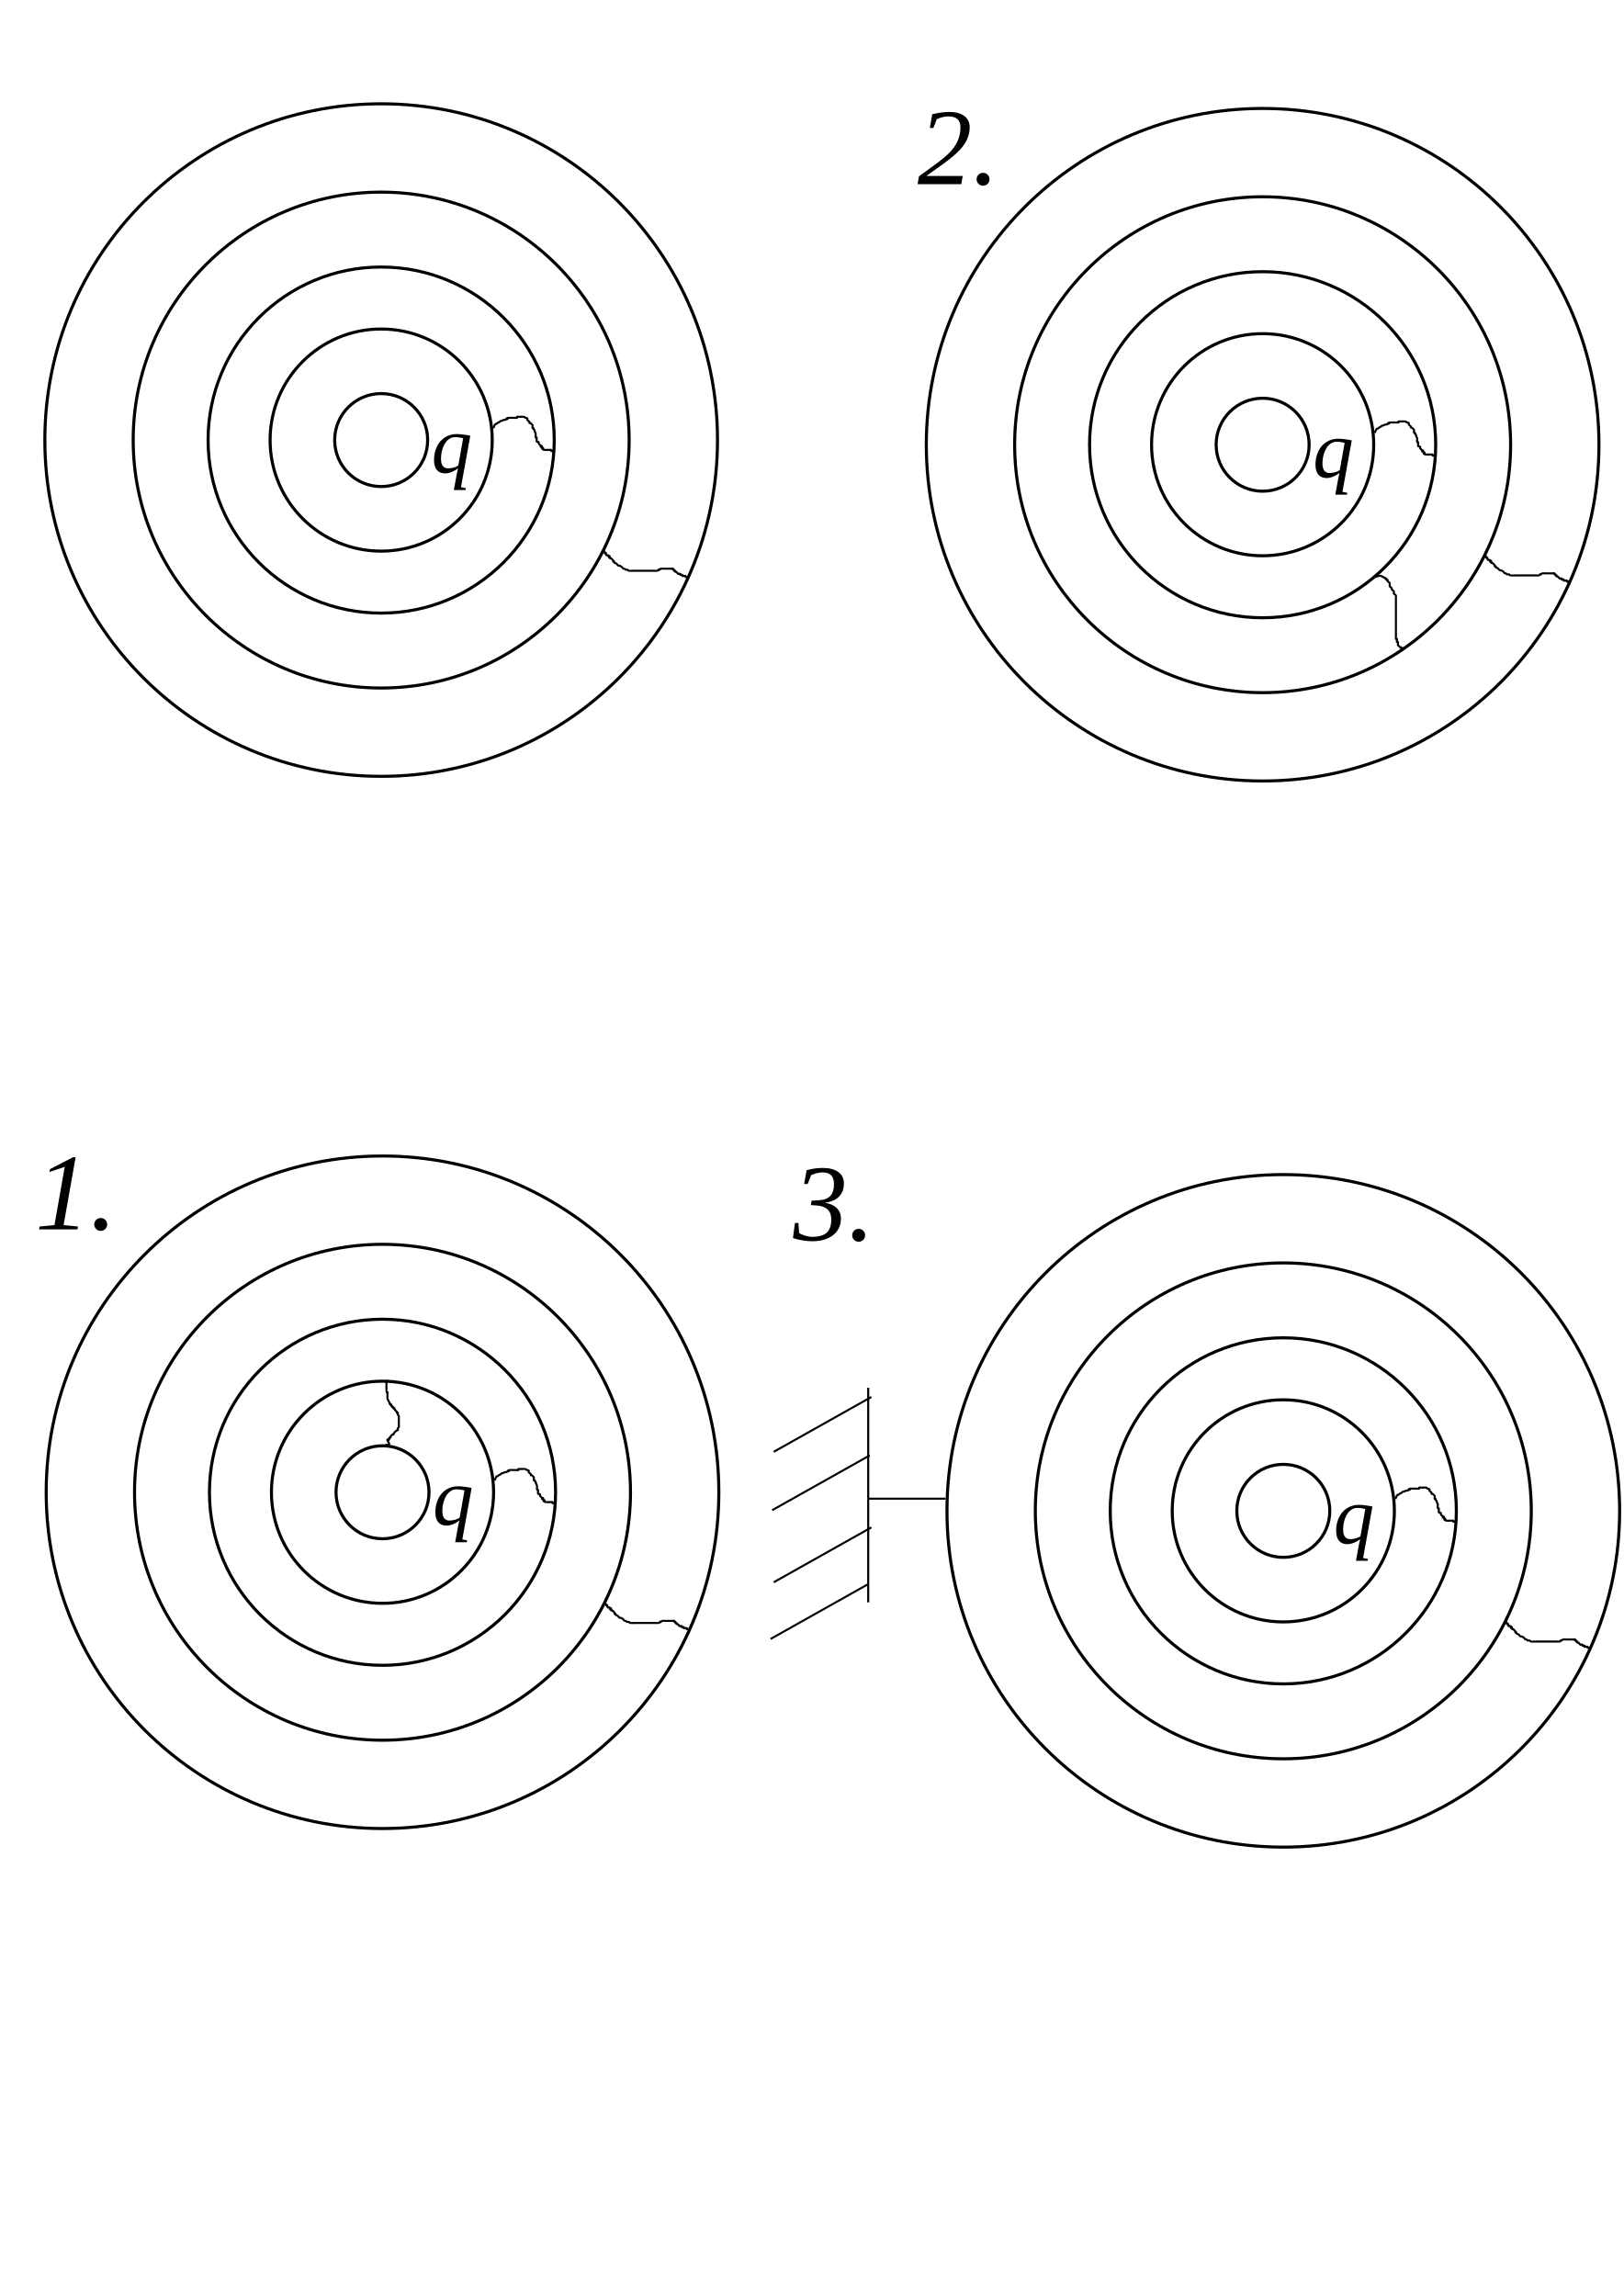
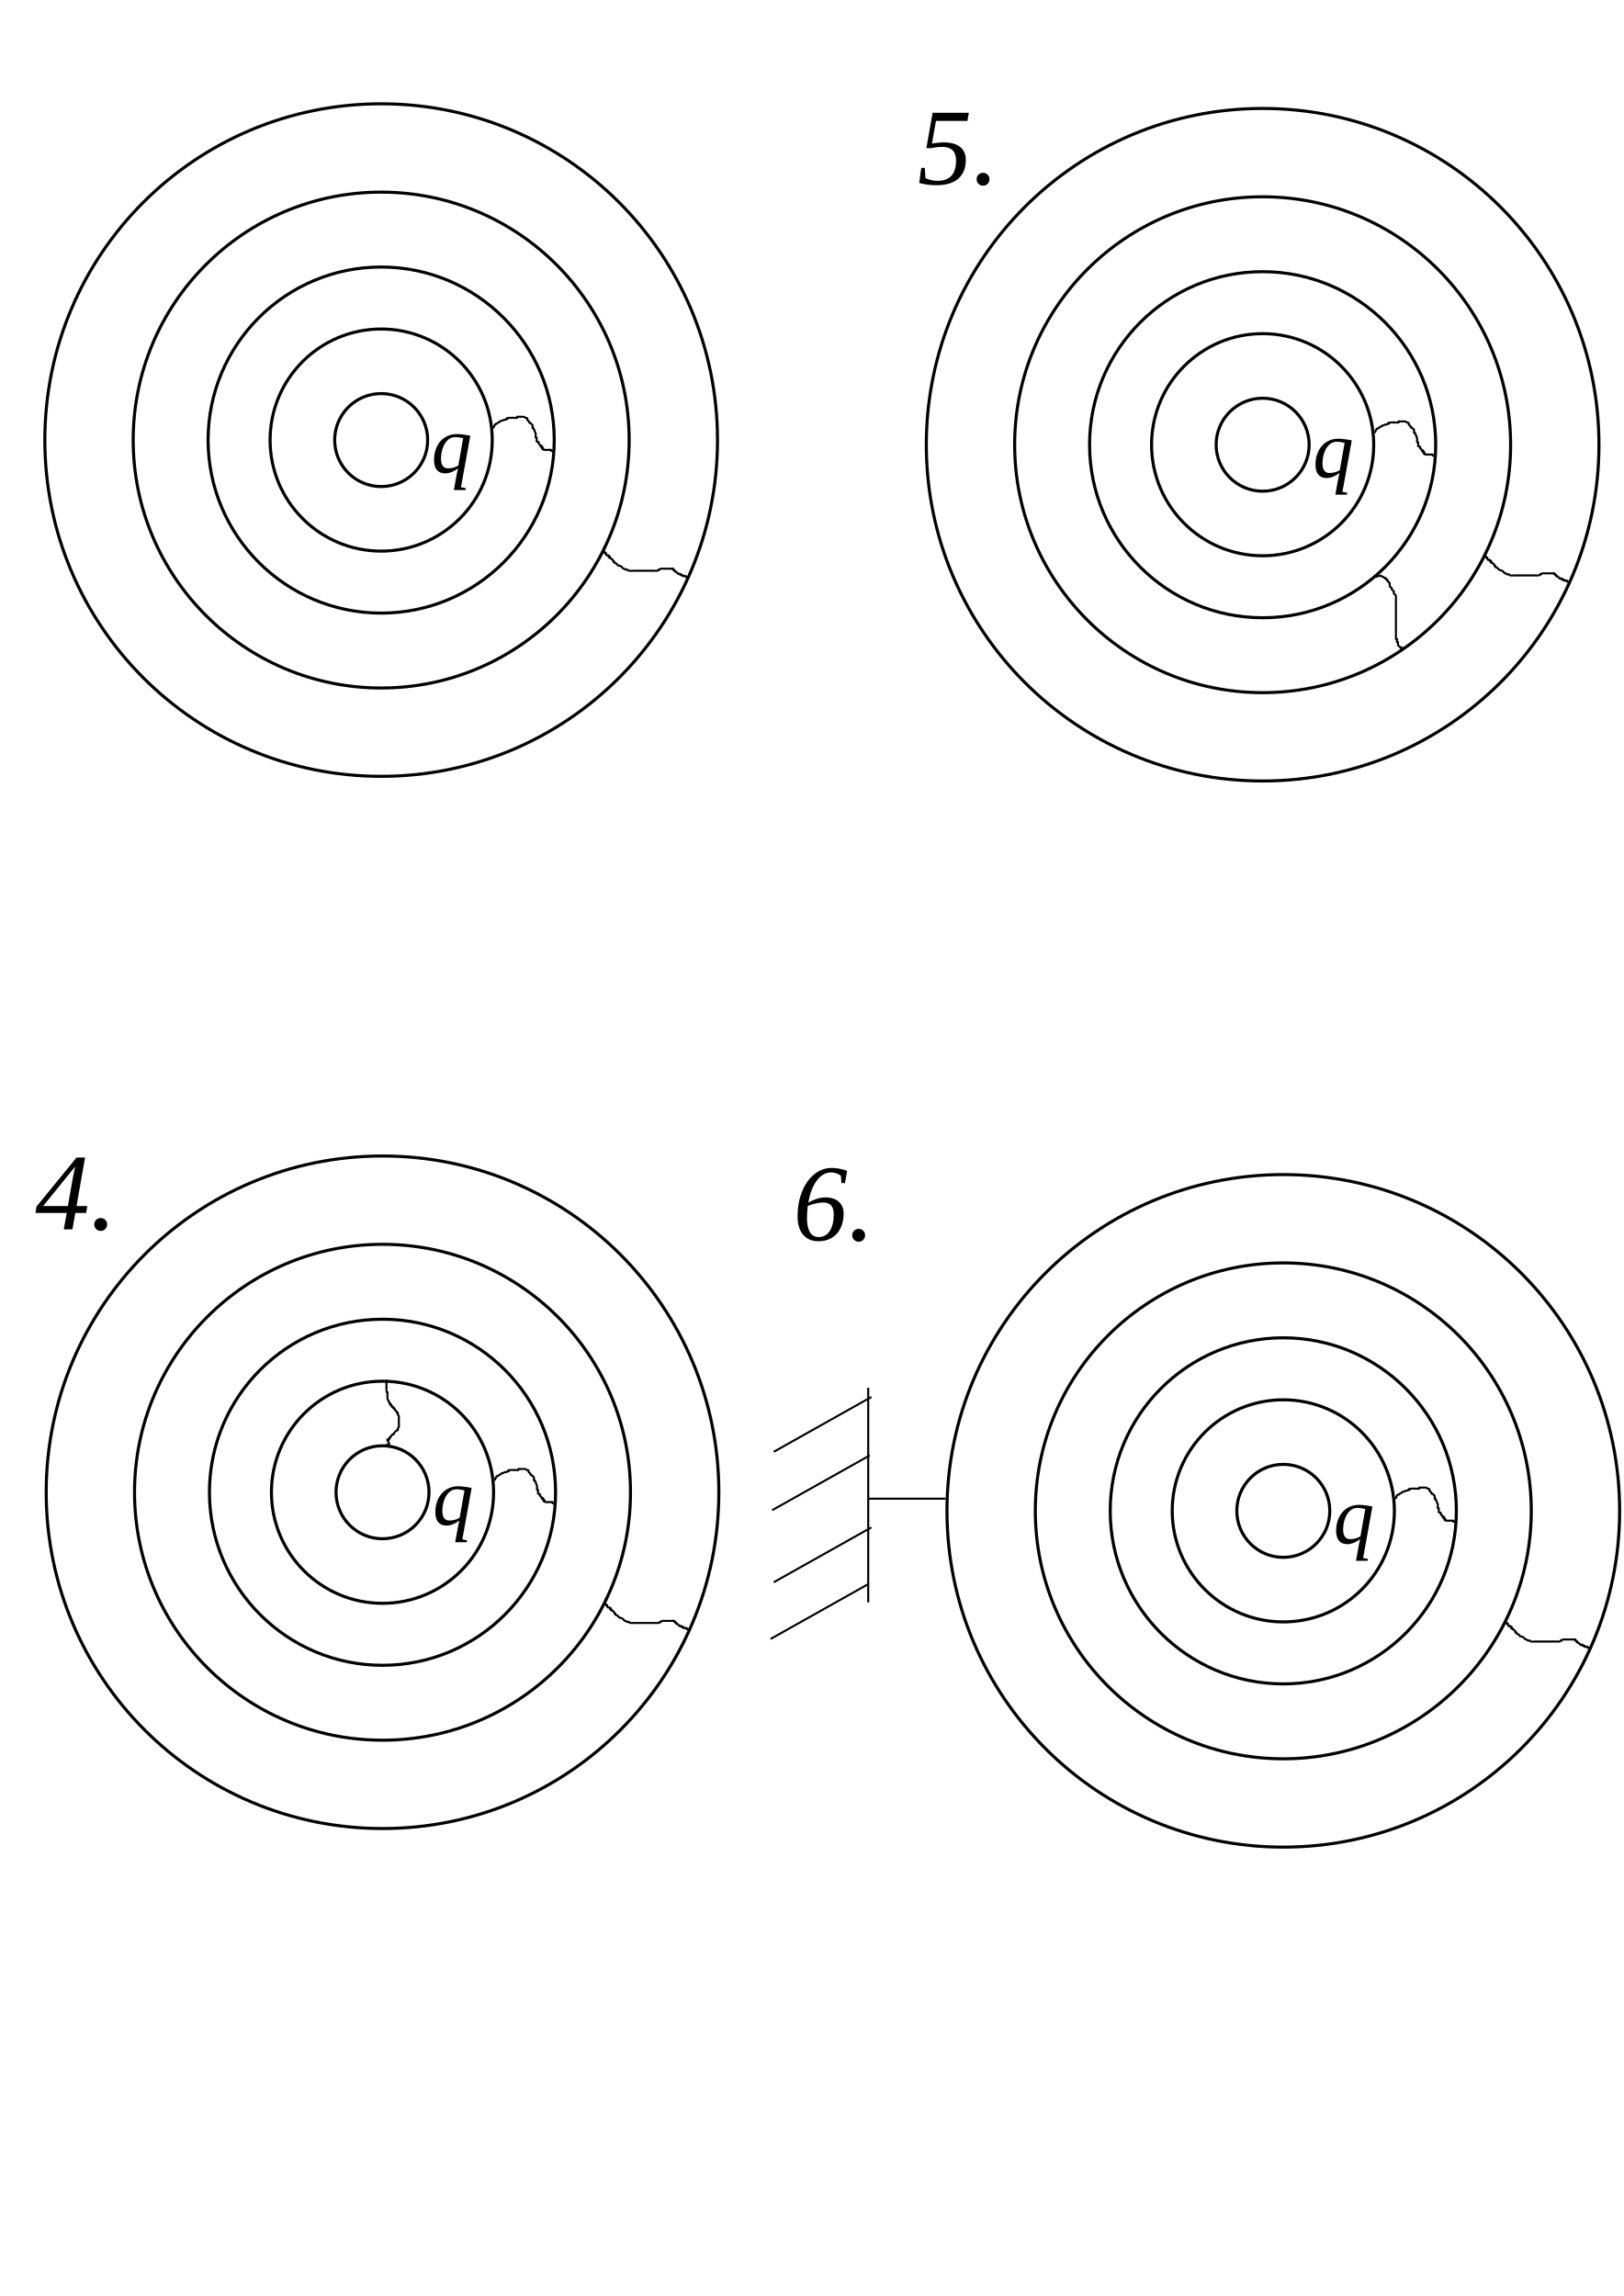
<svg xmlns="http://www.w3.org/2000/svg" width="210mm" height="297mm" viewBox="0 0 744.094 1052.362" id="svg7796" version="1.1">
  <defs id="defs7798" />
  <g id="layer1">
    <circle style="fill:none;fill-opacity:1;stroke:#000000;stroke-width:1.406;stroke-linecap:butt;stroke-linejoin:round;stroke-miterlimit:4;stroke-dasharray:none;stroke-dashoffset:0;stroke-opacity:1;paint-order:normal" id="path835" cx="174.678" cy="201.703" r="21.308" />
    <circle style="fill:none;fill-opacity:1;stroke:#000000;stroke-width:1.406;stroke-linecap:butt;stroke-linejoin:round;stroke-miterlimit:4;stroke-dasharray:none;stroke-dashoffset:0;stroke-opacity:1;paint-order:normal" id="path841" cx="174.678" cy="201.703" r="50.902" />
    <circle style="fill:none;fill-opacity:1;stroke:#000000;stroke-width:1.406;stroke-linecap:butt;stroke-linejoin:round;stroke-miterlimit:4;stroke-dasharray:none;stroke-dashoffset:0;stroke-opacity:1;paint-order:normal" id="path843" cx="174.678" cy="201.703" r="79.313" />
    <circle style="fill:none;fill-opacity:1;stroke:#000000;stroke-width:1.406;stroke-linecap:butt;stroke-linejoin:round;stroke-miterlimit:4;stroke-dasharray:none;stroke-dashoffset:0;stroke-opacity:1;paint-order:normal" id="path845" cx="174.678" cy="201.703" r="113.642" />
    <circle style="fill:none;fill-opacity:1;stroke:#000000;stroke-width:1.406;stroke-linecap:butt;stroke-linejoin:round;stroke-miterlimit:4;stroke-dasharray:none;stroke-dashoffset:0;stroke-opacity:1;paint-order:normal" id="path849" cx="174.678" cy="201.703" r="154.127" />
    <path style="fill:none;stroke:#000000;stroke-width:0.938px;stroke-linecap:butt;stroke-linejoin:miter;stroke-opacity:1" d="m 226.054,196.258 c 0.316,-0.631 0.523,-1.329 0.947,-1.894 0.095,-0.126 0.332,0.071 0.473,0 0.2,-0.1 0.288,-0.35 0.474,-0.474 0.294,-0.196 0.653,-0.278 0.947,-0.473 0.186,-0.124 0.274,-0.374 0.474,-0.474 0.141,-0.071 0.324,0.05 0.474,0 0.316,-0.158 0.631,-0.316 0.947,-0.474 0.158,0 0.324,0.05 0.473,0 3.43,-1.143 -0.747,0.137 1.421,-0.947 0.14,-0.07 2.827,0 3.315,0 0.158,0 0.316,0 0.473,0 0.158,0 0.362,0.112 0.474,0 0.112,-0.112 -0.141,-0.403 0,-0.473 0.282,-0.141 0.631,0 0.947,0 0.329,0 2.196,-0.086 2.368,0 0.2,0.1 0.274,0.374 0.474,0.473 0.141,0.071 0.332,-0.071 0.474,0 1.047,0.523 0.147,0.294 0.473,0.947 0.2,0.399 0.747,0.548 0.947,0.947 0.071,0.141 -0.112,0.362 0,0.473 0.112,0.112 0.332,-0.071 0.474,0 0.2,0.1 0.316,0.316 0.474,0.474 0.158,0.158 0.374,0.274 0.473,0.474 0.094,0.188 -0.097,1.324 0,1.421 0.112,0.112 0.362,-0.112 0.474,0 0.112,0.112 -0.071,0.332 0,0.473 0.1,0.2 0.374,0.274 0.474,0.474 0.071,0.141 -0.05,0.324 0,0.474 0.112,0.335 0.362,0.612 0.474,0.947 0.087,0.261 -0.101,1.793 0,1.894 0.112,0.112 0.362,-0.112 0.474,0 0.114,0.114 -0.114,1.78 0,1.894 0.112,0.112 0.332,-0.071 0.473,0 1.047,0.523 0.147,0.294 0.474,0.947 0.2,0.399 0.747,0.548 0.947,0.947 0.071,0.141 0.158,0.474 0,0.474 -0.158,0 -0.158,-0.474 0,-0.474 0.985,0 0.191,0.664 0.474,0.947 0.112,0.112 0.362,-0.112 0.474,0 0.98,0.98 -1.497,-0.038 0.473,0.947 0.087,0.043 1.421,-0.035 1.421,0 0,0.158 -0.631,0 -0.474,0 0.474,0 0.947,0 1.421,0 0.158,0 0.316,0 0.474,0 0.158,0 0.362,-0.112 0.474,0 0.112,0.112 -0.112,0.362 0,0.474 0.112,0.112 0.316,0 0.473,0 0.158,0 0.316,0 0.474,0" id="path851" />
    <path style="fill:none;stroke:#000000;stroke-width:0.938px;stroke-linecap:butt;stroke-linejoin:miter;stroke-opacity:1" d="m 277.193,250.238 c -0.512,2.047 -0.473,1.243 -0.473,2.368 0,0.158 -0.112,0.362 0,0.474 0.112,0.112 0.362,-0.112 0.473,0 0.112,0.112 -0.112,0.362 0,0.474 0.112,0.112 0.316,0 0.474,0 0,0.158 -0.071,0.332 0,0.474 0.523,1.047 0.294,0.147 0.947,0.474 1.971,0.985 -0.506,-0.033 0.474,0.947 0.112,0.112 0.362,-0.112 0.473,0 0.112,0.112 -0.112,0.362 0,0.473 0.112,0.112 0.332,-0.071 0.474,0 0.2,0.1 0.316,0.316 0.474,0.474 0.158,0.158 0.374,0.274 0.473,0.474 0.071,0.141 -0.112,0.362 0,0.473 0.112,0.112 0.362,-0.112 0.474,0 0.112,0.112 -0.112,0.362 0,0.474 0.25,0.25 0.653,0.278 0.947,0.474 0.371,0.248 0.548,0.747 0.947,0.947 0.141,0.071 0.316,0 0.474,0 0.316,0.158 0.653,0.278 0.947,0.474 0.371,0.248 0.548,0.747 0.947,0.947 0.141,0.071 0.332,-0.071 0.474,0 0.2,0.1 0.274,0.374 0.474,0.473 0.282,0.141 0.665,-0.141 0.947,0 0.2,0.1 0.274,0.374 0.474,0.474 0.171,0.086 2.038,0 2.368,0 1.894,0 3.788,0 5.682,0 1.263,0 2.525,0 3.788,0 0.213,0 1.276,0.072 1.421,0 1.57,-1.57 -0.446,0.223 0.947,-0.474 0.2,-0.1 0.274,-0.374 0.474,-0.473 0.144,-0.072 1.207,0 1.421,0 0.947,0 1.894,0 2.841,0 0.158,0 0.316,0 0.473,0 0.158,0 0.474,-0.158 0.474,0 0,0.158 -0.631,0 -0.474,0 0.316,0 0.665,-0.141 0.947,0 0.141,0.071 -0.112,0.362 0,0.473 0.112,0.112 0.362,-0.112 0.473,0 0.112,0.112 -0.112,0.362 0,0.474 0.112,0.112 0.362,-0.112 0.474,0 0.112,0.112 -0.112,0.362 0,0.474 0.112,0.112 0.332,-0.071 0.473,0 0.399,0.2 0.548,0.747 0.947,0.947 0.141,0.071 0.474,-0.158 0.474,0 0,0.158 -0.631,0 -0.474,0 0.316,0 0.665,-0.141 0.947,0 0.141,0.071 -0.112,0.362 0,0.474 0.223,0.223 0.724,-0.223 0.947,0 0.112,0.112 -0.112,0.362 0,0.473 0.112,0.112 0.474,-0.158 0.474,0 0,0.158 -0.631,0 -0.474,0 0.316,0 0.631,0 0.947,0 0.158,0 0.362,-0.112 0.474,0 0.112,0.112 -0.112,0.362 0,0.474 0.112,0.112 0.316,0 0.474,0 0.158,0 0.316,0 0.473,0" id="path855" />
    <text xml:space="preserve" style="font-style:italic;font-variant:normal;font-weight:normal;font-stretch:normal;font-size:37.5px;line-height:1.25;font-family:'Times New Roman';-inkscape-font-specification:'Times New Roman, Italic';letter-spacing:0px;word-spacing:0px;fill:#000000;fill-opacity:1;stroke:none;stroke-width:0.938" x="197.644" y="216.619" id="text859">
      <tspan id="tspan857" x="197.644" y="216.619" style="stroke-width:0.938">q</tspan>
    </text>
    <circle style="fill:none;fill-opacity:1;stroke:#000000;stroke-width:1.406;stroke-linecap:butt;stroke-linejoin:round;stroke-miterlimit:4;stroke-dasharray:none;stroke-dashoffset:0;stroke-opacity:1;paint-order:normal" id="path835-3" cx="175.294" cy="683.972" r="21.308" />
    <circle style="fill:none;fill-opacity:1;stroke:#000000;stroke-width:1.406;stroke-linecap:butt;stroke-linejoin:round;stroke-miterlimit:4;stroke-dasharray:none;stroke-dashoffset:0;stroke-opacity:1;paint-order:normal" id="path841-6" cx="175.294" cy="683.972" r="50.902" />
    <circle style="fill:none;fill-opacity:1;stroke:#000000;stroke-width:1.406;stroke-linecap:butt;stroke-linejoin:round;stroke-miterlimit:4;stroke-dasharray:none;stroke-dashoffset:0;stroke-opacity:1;paint-order:normal" id="path843-7" cx="175.294" cy="683.972" r="79.313" />
    <circle style="fill:none;fill-opacity:1;stroke:#000000;stroke-width:1.406;stroke-linecap:butt;stroke-linejoin:round;stroke-miterlimit:4;stroke-dasharray:none;stroke-dashoffset:0;stroke-opacity:1;paint-order:normal" id="path845-5" cx="175.294" cy="683.972" r="113.642" />
    <circle style="fill:none;fill-opacity:1;stroke:#000000;stroke-width:1.406;stroke-linecap:butt;stroke-linejoin:round;stroke-miterlimit:4;stroke-dasharray:none;stroke-dashoffset:0;stroke-opacity:1;paint-order:normal" id="path849-3" cx="175.294" cy="683.972" r="154.127" />
    <path style="fill:none;stroke:#000000;stroke-width:0.938px;stroke-linecap:butt;stroke-linejoin:miter;stroke-opacity:1" d="m 226.669,678.527 c 0.316,-0.631 0.523,-1.329 0.947,-1.894 0.095,-0.126 0.332,0.071 0.473,0 0.2,-0.1 0.288,-0.35 0.474,-0.474 0.294,-0.196 0.653,-0.278 0.947,-0.473 0.186,-0.124 0.274,-0.374 0.473,-0.474 0.141,-0.071 0.324,0.05 0.474,0 0.316,-0.158 0.631,-0.316 0.947,-0.473 0.158,0 0.324,0.05 0.473,0 3.43,-1.143 -0.747,0.137 1.421,-0.947 0.14,-0.07 2.827,0 3.315,0 0.158,0 0.316,0 0.473,0 0.158,0 0.362,0.112 0.474,0 0.112,-0.112 -0.141,-0.403 0,-0.473 0.282,-0.141 0.631,0 0.947,0 0.329,0 2.196,-0.086 2.368,0 0.2,0.1 0.274,0.374 0.474,0.473 0.141,0.071 0.332,-0.071 0.474,0 1.047,0.523 0.147,0.294 0.473,0.947 0.2,0.399 0.747,0.548 0.947,0.947 0.071,0.141 -0.112,0.362 0,0.473 0.112,0.112 0.332,-0.071 0.473,0 0.2,0.1 0.316,0.316 0.474,0.474 0.158,0.158 0.374,0.274 0.473,0.473 0.094,0.188 -0.097,1.324 0,1.421 0.112,0.112 0.362,-0.112 0.474,0 0.112,0.112 -0.071,0.332 0,0.473 0.1,0.2 0.374,0.274 0.473,0.474 0.071,0.141 -0.05,0.324 0,0.474 0.112,0.335 0.362,0.612 0.474,0.947 0.087,0.261 -0.101,1.793 0,1.894 0.112,0.112 0.362,-0.112 0.474,0 0.114,0.114 -0.114,1.78 0,1.894 0.112,0.112 0.332,-0.071 0.474,0 1.047,0.523 0.147,0.294 0.473,0.947 0.2,0.399 0.747,0.548 0.947,0.947 0.071,0.141 0.158,0.474 0,0.474 -0.158,0 -0.158,-0.474 0,-0.474 0.985,0 0.191,0.664 0.474,0.947 0.112,0.112 0.362,-0.112 0.474,0 0.98,0.98 -1.497,-0.038 0.473,0.947 0.087,0.043 1.421,-0.035 1.421,0 0,0.158 -0.631,0 -0.474,0 0.474,0 0.947,0 1.421,0 0.158,0 0.316,0 0.473,0 0.158,0 0.362,-0.112 0.474,0 0.112,0.112 -0.112,0.362 0,0.474 0.112,0.112 0.316,0 0.474,0 0.158,0 0.316,0 0.474,0" id="path851-5" />
    <path style="fill:none;stroke:#000000;stroke-width:0.938px;stroke-linecap:butt;stroke-linejoin:miter;stroke-opacity:1" d="m 277.808,732.507 c -0.512,2.047 -0.474,1.243 -0.474,2.368 0,0.158 -0.112,0.362 0,0.474 0.112,0.112 0.362,-0.112 0.474,0 0.112,0.112 -0.112,0.362 0,0.474 0.112,0.112 0.316,0 0.474,0 0,0.158 -0.071,0.332 0,0.474 0.523,1.047 0.294,0.147 0.947,0.474 1.971,0.985 -0.506,-0.033 0.474,0.947 0.112,0.112 0.362,-0.112 0.473,0 0.112,0.112 -0.112,0.362 0,0.473 0.112,0.112 0.332,-0.071 0.474,0 0.2,0.1 0.316,0.316 0.474,0.474 0.158,0.158 0.374,0.274 0.474,0.474 0.071,0.141 -0.112,0.362 0,0.473 0.112,0.112 0.362,-0.112 0.473,0 0.112,0.112 -0.112,0.362 0,0.474 0.25,0.25 0.653,0.278 0.947,0.474 0.371,0.248 0.548,0.747 0.947,0.947 0.141,0.071 0.316,0 0.474,0 0.316,0.158 0.653,0.278 0.947,0.474 0.371,0.248 0.548,0.747 0.947,0.947 0.141,0.071 0.332,-0.071 0.474,0 0.2,0.1 0.274,0.374 0.474,0.473 0.282,0.141 0.665,-0.141 0.947,0 0.2,0.1 0.274,0.374 0.474,0.474 0.171,0.086 2.038,0 2.368,0 1.894,0 3.788,0 5.682,0 1.263,0 2.525,0 3.788,0 0.213,0 1.276,0.072 1.421,0 1.57,-1.57 -0.446,0.223 0.947,-0.474 0.2,-0.1 0.274,-0.374 0.474,-0.473 0.144,-0.072 1.207,0 1.421,0 0.947,0 1.894,0 2.841,0 0.158,0 0.316,0 0.473,0 0.158,0 0.474,-0.158 0.474,0 0,0.158 -0.631,0 -0.474,0 0.316,0 0.665,-0.141 0.947,0 0.141,0.071 -0.112,0.362 0,0.473 0.112,0.112 0.362,-0.112 0.473,0 0.112,0.112 -0.112,0.362 0,0.474 0.112,0.112 0.362,-0.112 0.474,0 0.112,0.112 -0.112,0.362 0,0.474 0.112,0.112 0.332,-0.071 0.473,0 0.399,0.2 0.548,0.747 0.947,0.947 0.141,0.071 0.473,-0.158 0.473,0 0,0.158 -0.631,0 -0.473,0 0.316,0 0.665,-0.141 0.947,0 0.141,0.071 -0.112,0.362 0,0.474 0.223,0.223 0.724,-0.223 0.947,0 0.112,0.112 -0.112,0.362 0,0.473 0.112,0.112 0.474,-0.158 0.474,0 0,0.158 -0.631,0 -0.474,0 0.316,0 0.631,0 0.947,0 0.158,0 0.362,-0.112 0.474,0 0.112,0.112 -0.112,0.362 0,0.474 0.112,0.112 0.316,0 0.474,0 0.158,0 0.316,0 0.473,0" id="path855-6" />
    <text xml:space="preserve" style="font-style:italic;font-variant:normal;font-weight:normal;font-stretch:normal;font-size:37.5px;line-height:1.25;font-family:'Times New Roman';-inkscape-font-specification:'Times New Roman, Italic';letter-spacing:0px;word-spacing:0px;fill:#000000;fill-opacity:1;stroke:none;stroke-width:0.938" x="198.259" y="698.888" id="text859-2">
      <tspan id="tspan857-9" x="198.259" y="698.888" style="stroke-width:0.938">q</tspan>
    </text>
    <text xml:space="preserve" style="font-style:italic;font-variant:normal;font-weight:normal;font-stretch:normal;font-size:50px;line-height:1.25;font-family:'Times New Roman';-inkscape-font-specification:'Times New Roman, Italic';letter-spacing:0px;word-spacing:0px;fill:#000000;fill-opacity:1;stroke:none;stroke-width:0.938" x="16.118" y="563.472" id="text902">
-       <tspan id="tspan900" x="16.118" y="563.472" style="stroke-width:0.938">1.</tspan>
+       <tspan id="tspan900" x="16.118" y="563.472" style="stroke-width:0.938">4.</tspan>
    </text>
    <text xml:space="preserve" style="font-style:italic;font-variant:normal;font-weight:normal;font-stretch:normal;font-size:50px;line-height:1.25;font-family:'Times New Roman';-inkscape-font-specification:'Times New Roman, Italic';letter-spacing:0px;word-spacing:0px;fill:#000000;fill-opacity:1;stroke:none;stroke-width:0.938" x="420.476" y="84.415" id="text906">
-       <tspan id="tspan904" x="420.476" y="84.415" style="stroke-width:0.938">2.</tspan>
+       <tspan id="tspan904" x="420.476" y="84.415" style="stroke-width:0.938">5.</tspan>
    </text>
    <text xml:space="preserve" style="font-style:italic;font-variant:normal;font-weight:normal;font-stretch:normal;font-size:50px;line-height:1.25;font-family:'Times New Roman';-inkscape-font-specification:'Times New Roman, Italic';letter-spacing:0px;word-spacing:0px;fill:#000000;fill-opacity:1;stroke:none;stroke-width:0.938" x="363.469" y="568.436" id="text910">
-       <tspan id="tspan908" x="363.469" y="568.436" style="stroke-width:0.938">3.</tspan>
+       <tspan id="tspan908" x="363.469" y="568.436" style="stroke-width:0.938">6.</tspan>
    </text>
    <circle style="fill:none;fill-opacity:1;stroke:#000000;stroke-width:1.406;stroke-linecap:butt;stroke-linejoin:round;stroke-miterlimit:4;stroke-dasharray:none;stroke-dashoffset:0;stroke-opacity:1;paint-order:normal" id="path835-1" cx="578.628" cy="203.834" r="21.308" />
    <circle style="fill:none;fill-opacity:1;stroke:#000000;stroke-width:1.406;stroke-linecap:butt;stroke-linejoin:round;stroke-miterlimit:4;stroke-dasharray:none;stroke-dashoffset:0;stroke-opacity:1;paint-order:normal" id="path841-2" cx="578.628" cy="203.834" r="50.902" />
    <circle style="fill:none;fill-opacity:1;stroke:#000000;stroke-width:1.406;stroke-linecap:butt;stroke-linejoin:round;stroke-miterlimit:4;stroke-dasharray:none;stroke-dashoffset:0;stroke-opacity:1;paint-order:normal" id="path843-70" cx="578.628" cy="203.834" r="79.313" />
    <circle style="fill:none;fill-opacity:1;stroke:#000000;stroke-width:1.406;stroke-linecap:butt;stroke-linejoin:round;stroke-miterlimit:4;stroke-dasharray:none;stroke-dashoffset:0;stroke-opacity:1;paint-order:normal" id="path845-9" cx="578.628" cy="203.834" r="113.642" />
    <circle style="fill:none;fill-opacity:1;stroke:#000000;stroke-width:1.406;stroke-linecap:butt;stroke-linejoin:round;stroke-miterlimit:4;stroke-dasharray:none;stroke-dashoffset:0;stroke-opacity:1;paint-order:normal" id="path849-36" cx="578.628" cy="203.834" r="154.127" />
    <path style="fill:none;stroke:#000000;stroke-width:0.938px;stroke-linecap:butt;stroke-linejoin:miter;stroke-opacity:1" d="m 630.004,198.389 c 0.316,-0.631 0.523,-1.329 0.947,-1.894 0.095,-0.126 0.332,0.071 0.474,0 0.2,-0.1 0.288,-0.35 0.474,-0.474 0.294,-0.196 0.653,-0.278 0.947,-0.473 0.186,-0.124 0.274,-0.374 0.474,-0.474 0.141,-0.071 0.324,0.05 0.474,0 0.316,-0.158 0.631,-0.316 0.947,-0.474 0.158,0 0.324,0.05 0.473,0 3.43,-1.143 -0.747,0.137 1.421,-0.947 0.14,-0.07 2.827,0 3.315,0 0.158,0 0.316,0 0.473,0 0.158,0 0.362,0.112 0.474,0 0.112,-0.112 -0.141,-0.403 0,-0.474 0.282,-0.141 0.631,0 0.947,0 0.329,0 2.196,-0.086 2.368,0 0.2,0.1 0.274,0.374 0.473,0.474 0.141,0.071 0.332,-0.071 0.474,0 1.047,0.523 0.147,0.294 0.473,0.947 0.2,0.399 0.747,0.548 0.947,0.947 0.071,0.141 -0.112,0.362 0,0.473 0.112,0.112 0.332,-0.071 0.474,0 0.2,0.1 0.316,0.316 0.474,0.474 0.158,0.158 0.374,0.274 0.473,0.474 0.094,0.188 -0.097,1.324 0,1.421 0.112,0.112 0.362,-0.112 0.474,0 0.112,0.112 -0.071,0.332 0,0.474 0.1,0.2 0.374,0.274 0.474,0.474 0.071,0.141 -0.05,0.324 0,0.473 0.112,0.335 0.362,0.612 0.474,0.947 0.087,0.261 -0.101,1.793 0,1.894 0.112,0.112 0.362,-0.112 0.473,0 0.114,0.114 -0.114,1.78 0,1.894 0.112,0.112 0.332,-0.071 0.474,0 1.047,0.523 0.147,0.294 0.474,0.947 0.2,0.399 0.747,0.548 0.947,0.947 0.071,0.141 0.158,0.474 0,0.474 -0.158,0 -0.158,-0.474 0,-0.474 0.985,0 0.191,0.664 0.474,0.947 0.112,0.112 0.362,-0.112 0.474,0 0.98,0.98 -1.497,-0.038 0.473,0.947 0.087,0.043 1.421,-0.035 1.421,0 0,0.158 -0.631,0 -0.474,0 0.474,0 0.947,0 1.421,0 0.158,0 0.316,0 0.474,0 0.158,0 0.362,-0.112 0.474,0 0.112,0.112 -0.112,0.362 0,0.474 0.112,0.112 0.316,0 0.473,0 0.158,0 0.316,0 0.474,0" id="path851-0" />
    <path style="fill:none;stroke:#000000;stroke-width:0.938px;stroke-linecap:butt;stroke-linejoin:miter;stroke-opacity:1" d="m 681.143,252.369 c -0.512,2.047 -0.473,1.243 -0.473,2.368 0,0.158 -0.112,0.362 0,0.474 0.112,0.112 0.362,-0.112 0.473,0 0.112,0.112 -0.112,0.362 0,0.473 0.112,0.112 0.316,0 0.474,0 0,0.158 -0.071,0.332 0,0.474 0.523,1.047 0.294,0.147 0.947,0.474 1.971,0.985 -0.506,-0.033 0.474,0.947 0.112,0.112 0.362,-0.112 0.473,0 0.112,0.112 -0.112,0.362 0,0.474 0.112,0.112 0.332,-0.071 0.474,0 0.2,0.1 0.316,0.316 0.474,0.474 0.158,0.158 0.374,0.274 0.473,0.474 0.071,0.141 -0.112,0.362 0,0.474 0.112,0.112 0.362,-0.112 0.474,0 0.112,0.112 -0.112,0.362 0,0.474 0.25,0.25 0.653,0.278 0.947,0.474 0.371,0.248 0.548,0.747 0.947,0.947 0.141,0.071 0.316,0 0.474,0 0.316,0.158 0.653,0.278 0.947,0.474 0.371,0.248 0.548,0.747 0.947,0.947 0.141,0.071 0.332,-0.071 0.474,0 0.2,0.1 0.274,0.374 0.474,0.474 0.282,0.141 0.665,-0.141 0.947,0 0.2,0.1 0.274,0.374 0.474,0.474 0.171,0.086 2.038,0 2.368,0 1.894,0 3.788,0 5.682,0 1.263,0 2.525,0 3.788,0 0.213,0 1.276,0.072 1.421,0 1.57,-1.57 -0.446,0.223 0.947,-0.474 0.2,-0.1 0.274,-0.374 0.474,-0.474 0.144,-0.072 1.207,0 1.421,0 0.947,0 1.894,0 2.841,0 0.158,0 0.316,0 0.473,0 0.158,0 0.474,-0.158 0.474,0 0,0.158 -0.631,0 -0.474,0 0.316,0 0.665,-0.141 0.947,0 0.141,0.071 -0.112,0.362 0,0.474 0.112,0.112 0.362,-0.112 0.473,0 0.112,0.112 -0.112,0.362 0,0.474 0.112,0.112 0.362,-0.112 0.474,0 0.112,0.112 -0.112,0.362 0,0.474 0.112,0.112 0.332,-0.071 0.473,0 0.399,0.2 0.548,0.747 0.947,0.947 0.141,0.071 0.474,-0.158 0.474,0 0,0.158 -0.631,0 -0.474,0 0.316,0 0.665,-0.141 0.947,0 0.141,0.071 -0.112,0.362 0,0.474 0.223,0.223 0.724,-0.223 0.947,0 0.112,0.112 -0.112,0.362 0,0.473 0.112,0.112 0.474,-0.158 0.474,0 0,0.158 -0.631,0 -0.474,0 0.316,0 0.631,0 0.947,0 0.158,0 0.362,-0.112 0.473,0 0.112,0.112 -0.112,0.362 0,0.474 0.112,0.112 0.316,0 0.474,0 0.158,0 0.316,0 0.473,0" id="path855-62" />
    <text xml:space="preserve" style="font-style:italic;font-variant:normal;font-weight:normal;font-stretch:normal;font-size:37.5px;line-height:1.25;font-family:'Times New Roman';-inkscape-font-specification:'Times New Roman, Italic';letter-spacing:0px;word-spacing:0px;fill:#000000;fill-opacity:1;stroke:none;stroke-width:0.938" x="601.593" y="218.75" id="text859-6">
      <tspan id="tspan857-1" x="601.593" y="218.75" style="stroke-width:0.938">q</tspan>
    </text>
    <circle style="fill:none;fill-opacity:1;stroke:#000000;stroke-width:1.406;stroke-linecap:butt;stroke-linejoin:round;stroke-miterlimit:4;stroke-dasharray:none;stroke-dashoffset:0;stroke-opacity:1;paint-order:normal" id="path835-8" cx="588.098" cy="692.495" r="21.308" />
    <circle style="fill:none;fill-opacity:1;stroke:#000000;stroke-width:1.406;stroke-linecap:butt;stroke-linejoin:round;stroke-miterlimit:4;stroke-dasharray:none;stroke-dashoffset:0;stroke-opacity:1;paint-order:normal" id="path841-7" cx="588.098" cy="692.495" r="50.902" />
    <circle style="fill:none;fill-opacity:1;stroke:#000000;stroke-width:1.406;stroke-linecap:butt;stroke-linejoin:round;stroke-miterlimit:4;stroke-dasharray:none;stroke-dashoffset:0;stroke-opacity:1;paint-order:normal" id="path843-9" cx="588.098" cy="692.495" r="79.313" />
    <circle style="fill:none;fill-opacity:1;stroke:#000000;stroke-width:1.406;stroke-linecap:butt;stroke-linejoin:round;stroke-miterlimit:4;stroke-dasharray:none;stroke-dashoffset:0;stroke-opacity:1;paint-order:normal" id="path845-2" cx="588.098" cy="692.495" r="113.642" />
    <circle style="fill:none;fill-opacity:1;stroke:#000000;stroke-width:1.406;stroke-linecap:butt;stroke-linejoin:round;stroke-miterlimit:4;stroke-dasharray:none;stroke-dashoffset:0;stroke-opacity:1;paint-order:normal" id="path849-0" cx="588.098" cy="692.495" r="154.127" />
    <path style="fill:none;stroke:#000000;stroke-width:0.938px;stroke-linecap:butt;stroke-linejoin:miter;stroke-opacity:1" d="m 639.474,687.05 c 0.316,-0.631 0.523,-1.329 0.947,-1.894 0.095,-0.126 0.332,0.071 0.474,0 0.2,-0.1 0.288,-0.35 0.474,-0.474 0.294,-0.196 0.653,-0.278 0.947,-0.473 0.186,-0.124 0.274,-0.374 0.474,-0.474 0.141,-0.071 0.324,0.05 0.474,0 0.316,-0.158 0.631,-0.316 0.947,-0.474 0.158,0 0.324,0.05 0.473,0 3.43,-1.143 -0.747,0.137 1.421,-0.947 0.14,-0.07 2.827,0 3.315,0 0.158,0 0.316,0 0.473,0 0.158,0 0.362,0.112 0.474,0 0.112,-0.112 -0.141,-0.403 0,-0.474 0.282,-0.141 0.631,0 0.947,0 0.329,0 2.196,-0.086 2.368,0 0.2,0.1 0.274,0.374 0.473,0.474 0.141,0.071 0.332,-0.071 0.474,0 1.047,0.523 0.147,0.294 0.473,0.947 0.2,0.399 0.747,0.548 0.947,0.947 0.071,0.141 -0.112,0.362 0,0.473 0.112,0.112 0.332,-0.071 0.474,0 0.2,0.1 0.316,0.316 0.474,0.474 0.158,0.158 0.374,0.274 0.473,0.474 0.094,0.188 -0.097,1.324 0,1.421 0.112,0.112 0.362,-0.112 0.474,0 0.112,0.112 -0.071,0.332 0,0.474 0.1,0.2 0.374,0.274 0.474,0.474 0.071,0.141 -0.05,0.324 0,0.473 0.112,0.335 0.362,0.612 0.474,0.947 0.087,0.261 -0.101,1.793 0,1.894 0.112,0.112 0.362,-0.112 0.473,0 0.114,0.114 -0.114,1.78 0,1.894 0.112,0.112 0.332,-0.071 0.474,0 1.047,0.523 0.147,0.294 0.474,0.947 0.2,0.399 0.747,0.548 0.947,0.947 0.071,0.141 0.158,0.474 0,0.474 -0.158,0 -0.158,-0.474 0,-0.474 0.985,0 0.191,0.664 0.474,0.947 0.112,0.112 0.362,-0.112 0.474,0 0.98,0.98 -1.497,-0.038 0.473,0.947 0.087,0.043 1.421,-0.035 1.421,0 0,0.158 -0.631,0 -0.474,0 0.474,0 0.947,0 1.421,0 0.158,0 0.316,0 0.474,0 0.158,0 0.362,-0.112 0.474,0 0.112,0.112 -0.112,0.362 0,0.474 0.112,0.112 0.316,0 0.473,0 0.158,0 0.316,0 0.474,0" id="path851-2" />
    <path style="fill:none;stroke:#000000;stroke-width:0.938px;stroke-linecap:butt;stroke-linejoin:miter;stroke-opacity:1" d="m 690.613,741.03 c -0.512,2.047 -0.473,1.243 -0.473,2.368 0,0.158 -0.112,0.362 0,0.474 0.112,0.112 0.362,-0.112 0.473,0 0.112,0.112 -0.112,0.362 0,0.473 0.112,0.112 0.316,0 0.474,0 0,0.158 -0.071,0.332 0,0.474 0.523,1.047 0.294,0.147 0.947,0.474 1.971,0.985 -0.506,-0.033 0.474,0.947 0.112,0.112 0.362,-0.112 0.473,0 0.112,0.112 -0.112,0.362 0,0.474 0.112,0.112 0.332,-0.071 0.474,0 0.2,0.1 0.316,0.316 0.474,0.474 0.158,0.158 0.374,0.274 0.473,0.474 0.071,0.141 -0.112,0.362 0,0.474 0.112,0.112 0.362,-0.112 0.474,0 0.112,0.112 -0.112,0.362 0,0.474 0.25,0.25 0.653,0.278 0.947,0.474 0.371,0.248 0.548,0.747 0.947,0.947 0.141,0.071 0.316,0 0.474,0 0.316,0.158 0.653,0.278 0.947,0.474 0.371,0.248 0.548,0.747 0.947,0.947 0.141,0.071 0.332,-0.071 0.474,0 0.2,0.1 0.274,0.374 0.474,0.474 0.282,0.141 0.665,-0.141 0.947,0 0.2,0.1 0.274,0.374 0.474,0.474 0.171,0.086 2.038,0 2.368,0 1.894,0 3.788,0 5.682,0 1.263,0 2.525,0 3.788,0 0.213,0 1.276,0.072 1.421,0 1.57,-1.57 -0.446,0.223 0.947,-0.474 0.2,-0.1 0.274,-0.374 0.474,-0.474 0.144,-0.072 1.207,0 1.421,0 0.947,0 1.894,0 2.841,0 0.158,0 0.316,0 0.473,0 0.158,0 0.474,-0.158 0.474,0 0,0.158 -0.631,0 -0.474,0 0.316,0 0.665,-0.141 0.947,0 0.141,0.071 -0.112,0.362 0,0.474 0.112,0.112 0.362,-0.112 0.473,0 0.112,0.112 -0.112,0.362 0,0.474 0.112,0.112 0.362,-0.112 0.474,0 0.112,0.112 -0.112,0.362 0,0.474 0.112,0.112 0.332,-0.071 0.473,0 0.399,0.2 0.548,0.747 0.947,0.947 0.141,0.071 0.474,-0.158 0.474,0 0,0.158 -0.631,0 -0.474,0 0.316,0 0.665,-0.141 0.947,0 0.141,0.071 -0.112,0.362 0,0.474 0.223,0.223 0.724,-0.223 0.947,0 0.112,0.112 -0.112,0.362 0,0.473 0.112,0.112 0.474,-0.158 0.474,0 0,0.158 -0.631,0 -0.474,0 0.316,0 0.631,0 0.947,0 0.158,0 0.362,-0.112 0.473,0 0.112,0.112 -0.112,0.362 0,0.474 0.112,0.112 0.316,0 0.474,0 0.158,0 0.316,0 0.473,0" id="path855-3" />
    <text xml:space="preserve" style="font-style:italic;font-variant:normal;font-weight:normal;font-stretch:normal;font-size:37.5px;line-height:1.25;font-family:'Times New Roman';-inkscape-font-specification:'Times New Roman, Italic';letter-spacing:0px;word-spacing:0px;fill:#000000;fill-opacity:1;stroke:none;stroke-width:0.938" x="611.063" y="707.411" id="text859-7">
      <tspan id="tspan857-5" x="611.063" y="707.411" style="stroke-width:0.938">q</tspan>
    </text>
    <path style="fill:none;stroke:#000000;stroke-width:0.938px;stroke-linecap:butt;stroke-linejoin:miter;stroke-opacity:1" d="m 176.619,662.191 c 3.705,0.551 0.346,-1.767 0.947,-2.368 0.98,-0.98 -0.038,1.497 0.947,-0.474 0.071,-0.141 -0.112,-0.362 0,-0.473 0.112,-0.112 0.362,0.112 0.474,0 0.112,-0.112 -0.071,-0.332 0,-0.474 0.1,-0.2 0.316,-0.316 0.474,-0.474 0.158,-0.158 0.274,-0.374 0.473,-0.473 0.141,-0.071 0.362,0.112 0.474,0 0.112,-0.112 -0.071,-0.332 0,-0.474 0.063,-0.126 1.295,-1.358 1.421,-1.421 0.141,-0.071 0.362,0.112 0.473,0 0.223,-0.223 -0.141,-0.665 0,-0.947 0.1,-0.2 0.374,-0.274 0.474,-0.474 0.072,-0.144 0,-1.207 0,-1.421 0,-0.947 0,-1.894 0,-2.841 0,-0.158 0,-0.316 0,-0.474 0,-0.158 0.071,-0.332 0,-0.474 -0.1,-0.2 -0.374,-0.274 -0.474,-0.473 -0.141,-0.282 0.223,-0.724 0,-0.947 -0.112,-0.112 -0.362,0.112 -0.473,0 -0.112,-0.112 0.071,-0.332 0,-0.473 -0.2,-0.399 -0.747,-0.548 -0.947,-0.947 -0.071,-0.141 0.112,-0.362 0,-0.474 -0.112,-0.112 -0.362,0.112 -0.473,0 -0.112,-0.112 0.112,-0.362 0,-0.474 -0.112,-0.112 -0.362,0.112 -0.474,0 -0.112,-0.112 0.112,-0.362 0,-0.473 -0.112,-0.112 -0.362,0.112 -0.473,0 -0.112,-0.112 0.071,-0.332 0,-0.474 -1.007,-2.014 0.06,1.067 -0.947,-0.947 -0.071,-0.141 0.071,-0.332 0,-0.474 -0.1,-0.2 -0.374,-0.274 -0.473,-0.474 -0.071,-0.141 0.071,-0.332 0,-0.474 -0.1,-0.2 -0.374,-0.274 -0.474,-0.474 -0.061,-0.122 0,-2.505 0,-2.841 0,-0.158 0.112,-0.362 0,-0.474 -0.112,-0.112 -0.362,0.112 -0.474,0 -0.015,-0.015 0,-1.306 0,-1.421 0,-0.789 0,-1.578 0,-2.368 0,-0.632 0,-0.315 0,-0.947 0,-0.158 -0.158,-0.474 0,-0.474 0.158,0 0,0.316 0,0.474" id="path992" />
    <path style="fill:none;stroke:#000000;stroke-width:0.938px;stroke-linecap:butt;stroke-linejoin:miter;stroke-opacity:1" d="m 630.24,264.443 c 2.047,-0.512 1.243,-0.473 2.368,-0.473 0.158,0 0.332,-0.071 0.473,0 0.2,0.1 0.274,0.374 0.474,0.473 0.141,0.071 0.332,-0.071 0.473,0 0.2,0.1 0.274,0.374 0.474,0.474 0.141,0.071 0.362,-0.112 0.474,0 0.112,0.112 -0.112,0.362 0,0.474 0.112,0.112 0.362,-0.112 0.473,0 0.112,0.112 -0.112,0.362 0,0.473 0.112,0.112 0.362,-0.112 0.474,0 0.112,0.112 -0.071,0.332 0,0.474 0.395,0.789 0.947,0.214 0.947,1.421 0,0.158 0,0.316 0,0.473 0,0.158 -0.071,0.332 0,0.474 0.2,0.399 0.747,0.548 0.947,0.947 0.071,0.141 -0.071,0.332 0,0.474 0.2,0.399 0.747,0.548 0.947,0.947 0.141,0.282 -0.141,0.665 0,0.947 0.2,0.399 0.747,0.548 0.947,0.947 0.072,0.144 0,1.207 0,1.421 0,1.263 0,2.525 0,3.788 0,3.788 0,7.576 0,11.364 0,0.947 0,1.894 0,2.841 0,0.158 -0.112,0.362 0,0.474 0.112,0.112 0.362,-0.112 0.474,0 0.237,0.237 -0.237,1.184 0,1.421 0.112,0.112 0.362,-0.112 0.473,0 0.097,0.097 -0.094,1.233 0,1.421 0.1,0.2 0.316,0.316 0.474,0.474 0.158,0.158 0.274,0.374 0.473,0.474 0.141,0.071 0.362,-0.112 0.474,0 0.631,0.631 -0.789,0.474 0.474,0.474 0.158,0 0.316,0 0.473,0 0.158,0 0.474,-0.158 0.474,0 0,0.158 -0.316,0 -0.474,0" id="path996" />
    <g id="g3212" transform="rotate(90,581.6812,695.5358)">
      <g style="stroke-width:0.166;stroke-miterlimit:4;stroke-dasharray:none" transform="matrix(0,5.71706,-5.563426,0,4923.624,-2666.941)" id="g3201">
        <path style="fill:none;fill-rule:evenodd;stroke:#000000;stroke-width:0.166;stroke-linecap:butt;stroke-linejoin:miter;stroke-miterlimit:4;stroke-dasharray:none;stroke-opacity:1" d="M 620.298,791.132 V 773.454" id="path4263" />
        <path style="fill:none;fill-rule:evenodd;stroke:#000000;stroke-width:0.166;stroke-linecap:butt;stroke-linejoin:miter;stroke-miterlimit:4;stroke-dasharray:none;stroke-opacity:1" d="m 620.045,790.374 7.825,-4.518" id="path4265" />
        <path style="fill:none;fill-rule:evenodd;stroke:#000000;stroke-width:0.166;stroke-linecap:butt;stroke-linejoin:miter;stroke-miterlimit:4;stroke-dasharray:none;stroke-opacity:1" d="m 620.047,779.627 7.825,-4.518" id="path4265-6" />
        <path style="fill:none;fill-rule:evenodd;stroke:#000000;stroke-width:0.166;stroke-linecap:butt;stroke-linejoin:miter;stroke-miterlimit:4;stroke-dasharray:none;stroke-opacity:1" d="m 620.173,785.562 7.825,-4.518" id="path4265-2" />
        <path style="fill:none;fill-rule:evenodd;stroke:#000000;stroke-width:0.166;stroke-linecap:butt;stroke-linejoin:miter;stroke-miterlimit:4;stroke-dasharray:none;stroke-opacity:1" d="m 620.299,774.955 7.825,-4.518" id="path4265-9" />
      </g>
      <path id="path3203" d="m 573.064,879.295 v -35.395" style="fill:none;stroke:#000000;stroke-width:0.938px;stroke-linecap:butt;stroke-linejoin:miter;stroke-opacity:1" />
    </g>
  </g>
</svg>
